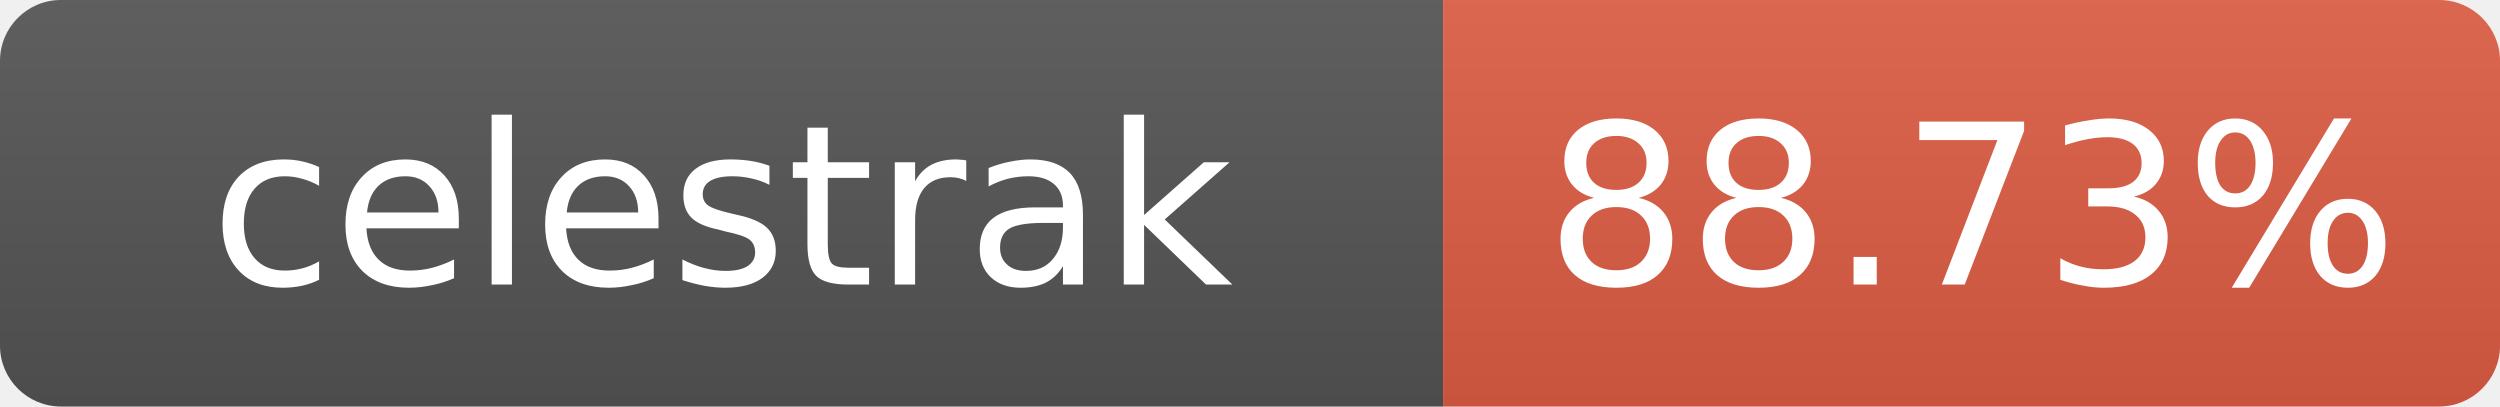
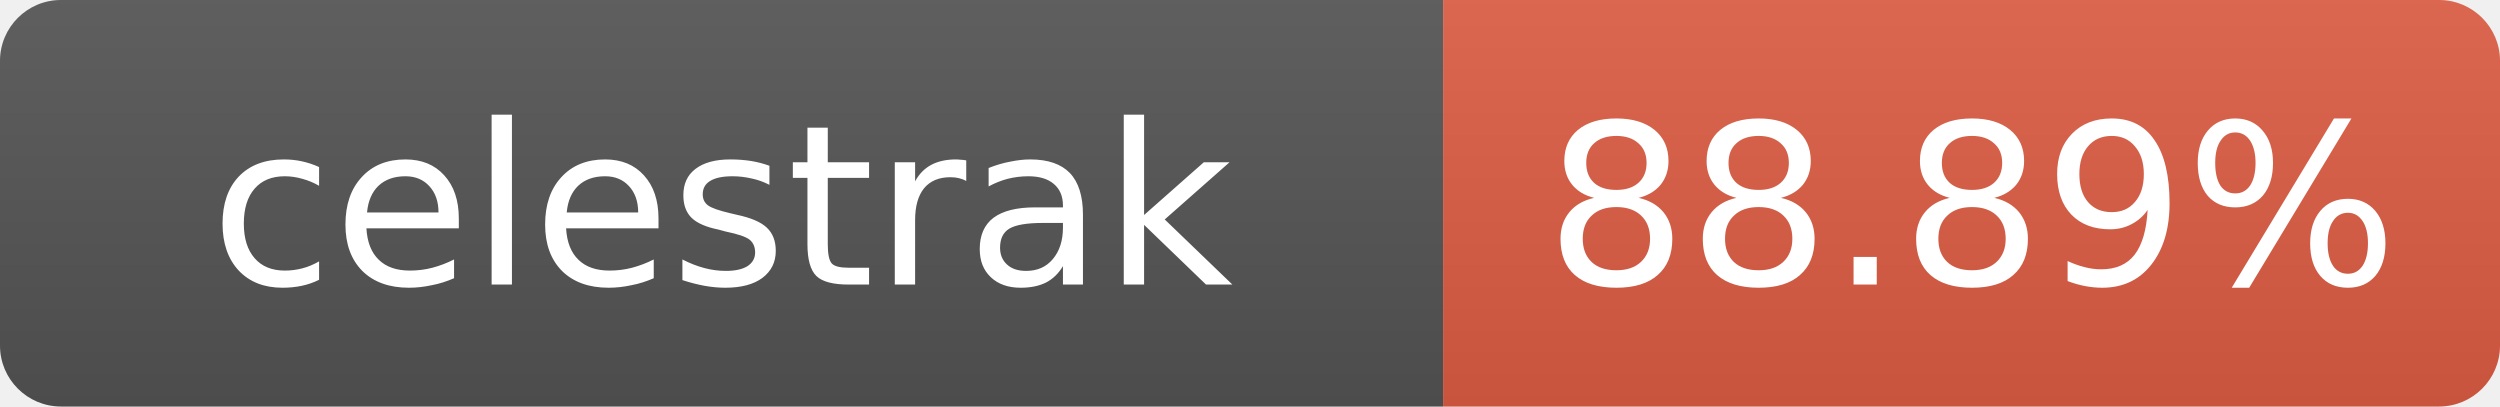
- <svg xmlns="http://www.w3.org/2000/svg" width="123" height="20" role="img" aria-label="celestrak: 88.73%">
+ <svg xmlns="http://www.w3.org/2000/svg" width="123" height="20" role="img" aria-label="celestrak: 88.89%">
  <linearGradient id="s" x2="0" y2="100%">
    <stop offset="0" stop-color="#bbb" stop-opacity=".1" />
    <stop offset="1" stop-opacity=".1" />
  </linearGradient>
  <clipPath id="r">
    <rect width="123" height="20" rx="3" fill="#fff" />
  </clipPath>
  <g clip-path="url(#r)">
    <rect width="71" height="20" fill="#555" />
    <rect x="71" width="52" height="20" fill="#e05d44" />
    <rect width="123" height="20" fill="url(#s)" />
  </g>
  <g fill="#fff" text-anchor="middle" font-family="Verdana,Geneva,DejaVu Sans,sans-serif" font-size="11">
    <text x="35.5" y="14">celestrak</text>
-     <text x="97" y="14">88.73%</text>
+     <text x="97" y="14">88.89%</text>
  </g>
</svg>
